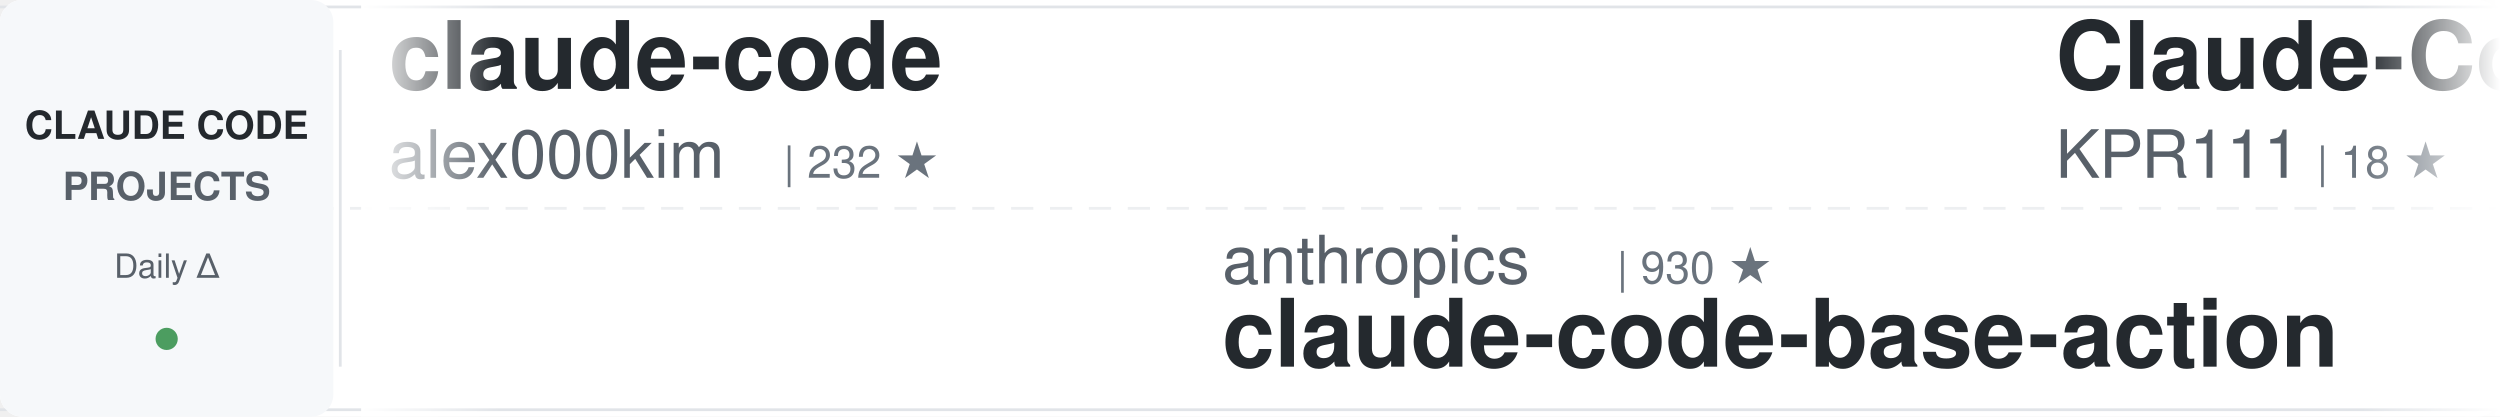
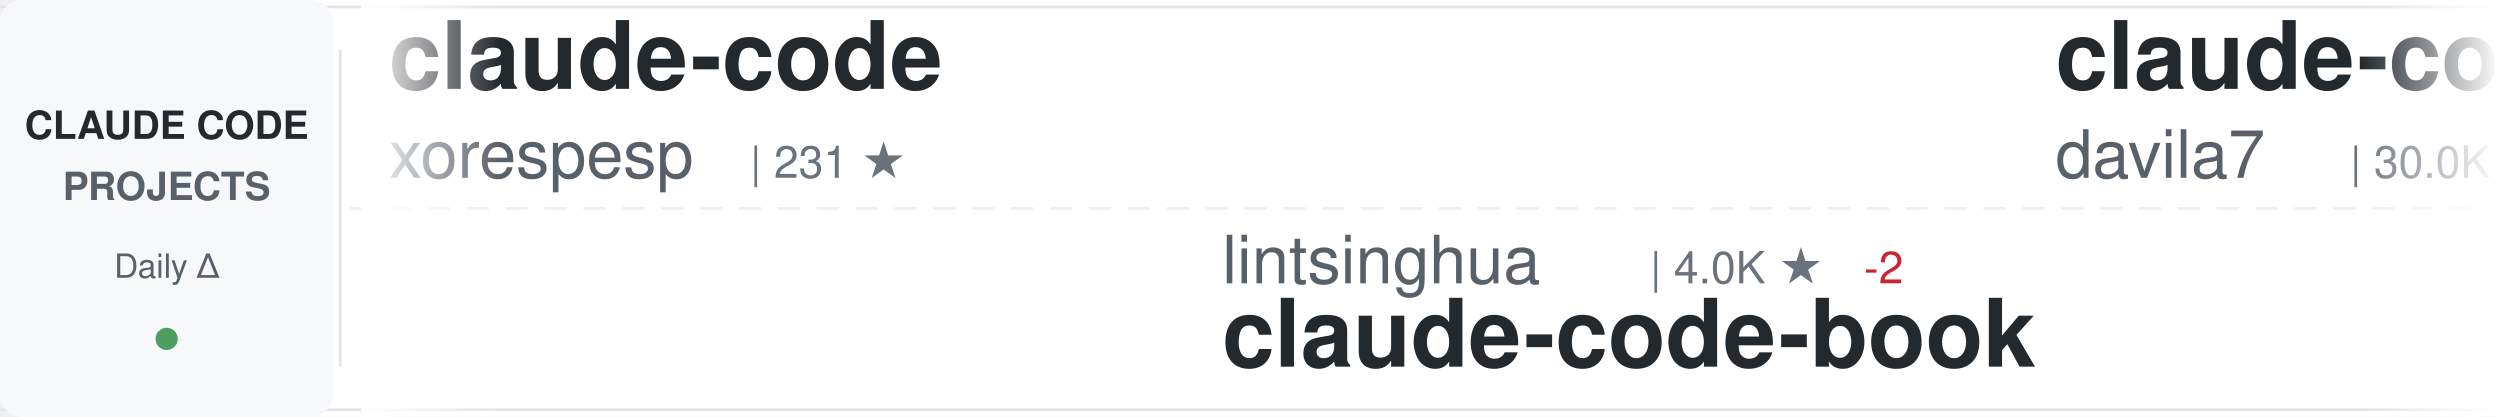
<svg xmlns="http://www.w3.org/2000/svg" width="900" height="150">
  <defs>
    <linearGradient id="awesomeLeftFade" x1="0%" y1="0%" x2="100%" y2="0%">
      <stop offset="0%" style="stop-color:#ffffff;stop-opacity:1" />
      <stop offset="100%" style="stop-color:#ffffff;stop-opacity:0" />
    </linearGradient>
    <linearGradient id="awesomeRightFade" x1="0%" y1="0%" x2="100%" y2="0%">
      <stop offset="0%" style="stop-color:#ffffff;stop-opacity:0" />
      <stop offset="100%" style="stop-color:#ffffff;stop-opacity:1" />
    </linearGradient>
  </defs>
  <rect width="900" height="150" fill="#ffffff" rx="8" />
  <rect x="0" y="2" width="900" height="1" fill="#e1e4e8" />
  <rect x="0" y="147" width="900" height="1" fill="#e1e4e8" />
  <line x1="0" y1="75" x2="900" y2="75" stroke="#e1e4e8" stroke-width="1" stroke-dasharray="8 6" opacity="0.6" />
  <rect x="0" y="0" width="120" height="150" fill="#f6f8fa" rx="8" />
  <text x="60" y="50" font-family="-apple-system, BlinkMacSystemFont, 'Segoe UI', Helvetica, Arial, sans-serif" font-size="14" font-weight="600" fill="#24292e" text-anchor="middle">CLAUDE CODE</text>
  <text x="60" y="72" font-family="-apple-system, BlinkMacSystemFont, 'Segoe UI', Helvetica, Arial, sans-serif" font-size="14" font-weight="600" fill="#586069" text-anchor="middle">PROJECTS</text>
  <text x="60" y="100" font-family="-apple-system, BlinkMacSystemFont, 'Segoe UI', Helvetica, Arial, sans-serif" font-size="12" font-weight="500" fill="#586069" text-anchor="middle">Daily Δ</text>
  <circle cx="60" cy="122" r="4" fill="#22863a" opacity="0.8" />
  <rect x="122" y="18" width="1" height="114" fill="#e1e4e8" />
  <clipPath id="awesomeTickerClip">
    <rect x="130" y="0" width="770" height="150" />
  </clipPath>
  <g clip-path="url(#awesomeTickerClip)">
    <g id="awesomeTickerItems">
      <animateTransform attributeName="transform" attributeType="XML" type="translate" from="0 0" to="-3000 0" dur="54s" repeatCount="indefinite" />
      <g transform="translate(0, 0)">
        <text x="140" y="32" font-family="-apple-system, BlinkMacSystemFont, 'Segoe UI', Helvetica, Arial, sans-serif" font-size="34" font-weight="600" fill="#24292e">claude-code</text>
-         <text x="140" y="64" font-family="-apple-system, BlinkMacSystemFont, 'Segoe UI', Helvetica, Arial, sans-serif" font-size="24" font-weight="400" fill="#586069">alex000kim</text>
-         <text x="282" y="64" font-family="-apple-system, BlinkMacSystemFont, 'Segoe UI', Helvetica, Arial, sans-serif" font-size="16" font-weight="500" fill="#6a737d">| 232 ★</text>
+         <text x="140" y="64" font-family="-apple-system, BlinkMacSystemFont, 'Segoe UI', Helvetica, Arial, sans-serif" font-size="24" font-weight="400" fill="#586069">xorespesp</text>
+         <text x="270" y="64" font-family="-apple-system, BlinkMacSystemFont, 'Segoe UI', Helvetica, Arial, sans-serif" font-size="16" font-weight="500" fill="#6a737d">| 231 ★</text>
      </g>
      <g transform="translate(300, 0)">
-         <text x="140" y="102" font-family="-apple-system, BlinkMacSystemFont, 'Segoe UI', Helvetica, Arial, sans-serif" font-size="24" font-weight="400" fill="#586069">anthropics</text>
-         <text x="282" y="102" font-family="-apple-system, BlinkMacSystemFont, 'Segoe UI', Helvetica, Arial, sans-serif" font-size="16" font-weight="500" fill="#6a737d">| 930 ★</text>
-         <text x="140" y="132" font-family="-apple-system, BlinkMacSystemFont, 'Segoe UI', Helvetica, Arial, sans-serif" font-size="34" font-weight="600" fill="#24292e">claude-code-base-action</text>
+         <text x="140" y="102" font-family="-apple-system, BlinkMacSystemFont, 'Segoe UI', Helvetica, Arial, sans-serif" font-size="24" font-weight="400" fill="#586069">lintsinghua</text>
+         <text x="294" y="102" font-family="-apple-system, BlinkMacSystemFont, 'Segoe UI', Helvetica, Arial, sans-serif" font-size="16" font-weight="500" fill="#6a737d">| 4.0K ★</text>
+         <text x="371" y="102" font-family="-apple-system, BlinkMacSystemFont, 'Segoe UI', Helvetica, Arial, sans-serif" font-size="16" font-weight="500" fill="#cb2431"> -2</text>
+         <text x="140" y="132" font-family="-apple-system, BlinkMacSystemFont, 'Segoe UI', Helvetica, Arial, sans-serif" font-size="34" font-weight="600" fill="#24292e">claude-code-book</text>
      </g>
      <g transform="translate(600, 0)">
-         <text x="140" y="32" font-family="-apple-system, BlinkMacSystemFont, 'Segoe UI', Helvetica, Arial, sans-serif" font-size="34" font-weight="600" fill="#24292e">Claude-Code</text>
-         <text x="140" y="64" font-family="-apple-system, BlinkMacSystemFont, 'Segoe UI', Helvetica, Arial, sans-serif" font-size="24" font-weight="400" fill="#586069">KPR111</text>
-         <text x="234" y="64" font-family="-apple-system, BlinkMacSystemFont, 'Segoe UI', Helvetica, Arial, sans-serif" font-size="16" font-weight="500" fill="#6a737d">| 18 ★</text>
+         <text x="140" y="32" font-family="-apple-system, BlinkMacSystemFont, 'Segoe UI', Helvetica, Arial, sans-serif" font-size="34" font-weight="600" fill="#24292e">claude-code-templates</text>
+         <text x="140" y="64" font-family="-apple-system, BlinkMacSystemFont, 'Segoe UI', Helvetica, Arial, sans-serif" font-size="24" font-weight="400" fill="#586069">davila7</text>
+         <text x="246" y="64" font-family="-apple-system, BlinkMacSystemFont, 'Segoe UI', Helvetica, Arial, sans-serif" font-size="16" font-weight="500" fill="#6a737d">| 30.0K ★</text>
+         <text x="332" y="64" font-family="-apple-system, BlinkMacSystemFont, 'Segoe UI', Helvetica, Arial, sans-serif" font-size="16" font-weight="500" fill="#22863a"> +4</text>
      </g>
      <g transform="translate(900, 0)">
-         <text x="140" y="102" font-family="-apple-system, BlinkMacSystemFont, 'Segoe UI', Helvetica, Arial, sans-serif" font-size="24" font-weight="400" fill="#586069">anthropics</text>
-         <text x="282" y="102" font-family="-apple-system, BlinkMacSystemFont, 'Segoe UI', Helvetica, Arial, sans-serif" font-size="16" font-weight="500" fill="#6a737d">| 8.5K ★</text>
-         <text x="359" y="102" font-family="-apple-system, BlinkMacSystemFont, 'Segoe UI', Helvetica, Arial, sans-serif" font-size="16" font-weight="500" fill="#22863a"> +1</text>
-         <text x="140" y="132" font-family="-apple-system, BlinkMacSystemFont, 'Segoe UI', Helvetica, Arial, sans-serif" font-size="34" font-weight="600" fill="#24292e">claude-code-action</text>
+         <text x="140" y="102" font-family="-apple-system, BlinkMacSystemFont, 'Segoe UI', Helvetica, Arial, sans-serif" font-size="24" font-weight="400" fill="#586069">AICoderTudou</text>
+         <text x="306" y="102" font-family="-apple-system, BlinkMacSystemFont, 'Segoe UI', Helvetica, Arial, sans-serif" font-size="16" font-weight="500" fill="#6a737d">| 497 ★</text>
+         <text x="140" y="132" font-family="-apple-system, BlinkMacSystemFont, 'Segoe UI', Helvetica, Arial, sans-serif" font-size="34" font-weight="600" fill="#24292e">claude-code-tudou</text>
      </g>
      <g transform="translate(1200, 0)">
-         <text x="140" y="32" font-family="-apple-system, BlinkMacSystemFont, 'Segoe UI', Helvetica, Arial, sans-serif" font-size="34" font-weight="600" fill="#24292e">Claude-Code-Source-Study</text>
-         <text x="140" y="64" font-family="-apple-system, BlinkMacSystemFont, 'Segoe UI', Helvetica, Arial, sans-serif" font-size="24" font-weight="400" fill="#586069">luyao618</text>
-         <text x="258" y="64" font-family="-apple-system, BlinkMacSystemFont, 'Segoe UI', Helvetica, Arial, sans-serif" font-size="16" font-weight="500" fill="#6a737d">| 1.6K ★</text>
-         <text x="335" y="64" font-family="-apple-system, BlinkMacSystemFont, 'Segoe UI', Helvetica, Arial, sans-serif" font-size="16" font-weight="500" fill="#22863a"> +1</text>
+         <text x="140" y="32" font-family="-apple-system, BlinkMacSystemFont, 'Segoe UI', Helvetica, Arial, sans-serif" font-size="34" font-weight="600" fill="#24292e">collection-claude-code-s...</text>
+         <text x="140" y="64" font-family="-apple-system, BlinkMacSystemFont, 'Segoe UI', Helvetica, Arial, sans-serif" font-size="24" font-weight="400" fill="#586069">chauncygu</text>
+         <text x="270" y="64" font-family="-apple-system, BlinkMacSystemFont, 'Segoe UI', Helvetica, Arial, sans-serif" font-size="16" font-weight="500" fill="#6a737d">| 2.8K ★</text>
+         <text x="347" y="64" font-family="-apple-system, BlinkMacSystemFont, 'Segoe UI', Helvetica, Arial, sans-serif" font-size="16" font-weight="500" fill="#22863a"> +2</text>
      </g>
      <g transform="translate(1500, 0)">
-         <text x="140" y="102" font-family="-apple-system, BlinkMacSystemFont, 'Segoe UI', Helvetica, Arial, sans-serif" font-size="24" font-weight="400" fill="#586069">1rgs</text>
-         <text x="210" y="102" font-family="-apple-system, BlinkMacSystemFont, 'Segoe UI', Helvetica, Arial, sans-serif" font-size="16" font-weight="500" fill="#6a737d">| 3.7K ★</text>
-         <text x="287" y="102" font-family="-apple-system, BlinkMacSystemFont, 'Segoe UI', Helvetica, Arial, sans-serif" font-size="16" font-weight="500" fill="#cb2431"> -1</text>
-         <text x="140" y="132" font-family="-apple-system, BlinkMacSystemFont, 'Segoe UI', Helvetica, Arial, sans-serif" font-size="34" font-weight="600" fill="#24292e">claude-code-proxy</text>
+         <text x="140" y="102" font-family="-apple-system, BlinkMacSystemFont, 'Segoe UI', Helvetica, Arial, sans-serif" font-size="24" font-weight="400" fill="#586069">Pimzino</text>
+         <text x="246" y="102" font-family="-apple-system, BlinkMacSystemFont, 'Segoe UI', Helvetica, Arial, sans-serif" font-size="16" font-weight="500" fill="#6a737d">| 3.8K ★</text>
+         <text x="140" y="132" font-family="-apple-system, BlinkMacSystemFont, 'Segoe UI', Helvetica, Arial, sans-serif" font-size="34" font-weight="600" fill="#24292e">claude-code-spec-workflo...</text>
      </g>
      <g transform="translate(1800, 0)">
-         <text x="140" y="32" font-family="-apple-system, BlinkMacSystemFont, 'Segoe UI', Helvetica, Arial, sans-serif" font-size="34" font-weight="600" fill="#24292e">claude-code-book</text>
-         <text x="140" y="64" font-family="-apple-system, BlinkMacSystemFont, 'Segoe UI', Helvetica, Arial, sans-serif" font-size="24" font-weight="400" fill="#586069">lintsinghua</text>
-         <text x="294" y="64" font-family="-apple-system, BlinkMacSystemFont, 'Segoe UI', Helvetica, Arial, sans-serif" font-size="16" font-weight="500" fill="#6a737d">| 4.0K ★</text>
-         <text x="371" y="64" font-family="-apple-system, BlinkMacSystemFont, 'Segoe UI', Helvetica, Arial, sans-serif" font-size="16" font-weight="500" fill="#22863a"> +2</text>
+         <text x="140" y="32" font-family="-apple-system, BlinkMacSystemFont, 'Segoe UI', Helvetica, Arial, sans-serif" font-size="34" font-weight="600" fill="#24292e">claude-code-rust</text>
+         <text x="140" y="64" font-family="-apple-system, BlinkMacSystemFont, 'Segoe UI', Helvetica, Arial, sans-serif" font-size="24" font-weight="400" fill="#586069">lorryjovens-hub</text>
+         <text x="342" y="64" font-family="-apple-system, BlinkMacSystemFont, 'Segoe UI', Helvetica, Arial, sans-serif" font-size="16" font-weight="500" fill="#6a737d">| 1.7K ★</text>
+         <text x="419" y="64" font-family="-apple-system, BlinkMacSystemFont, 'Segoe UI', Helvetica, Arial, sans-serif" font-size="16" font-weight="500" fill="#22863a"> +1</text>
      </g>
      <g transform="translate(2100, 0)">
-         <text x="140" y="102" font-family="-apple-system, BlinkMacSystemFont, 'Segoe UI', Helvetica, Arial, sans-serif" font-size="24" font-weight="400" fill="#586069">777genius</text>
-         <text x="270" y="102" font-family="-apple-system, BlinkMacSystemFont, 'Segoe UI', Helvetica, Arial, sans-serif" font-size="16" font-weight="500" fill="#6a737d">| 923 ★</text>
-         <text x="140" y="132" font-family="-apple-system, BlinkMacSystemFont, 'Segoe UI', Helvetica, Arial, sans-serif" font-size="34" font-weight="600" fill="#24292e">claude-code-source-code</text>
+         <text x="140" y="102" font-family="-apple-system, BlinkMacSystemFont, 'Segoe UI', Helvetica, Arial, sans-serif" font-size="24" font-weight="400" fill="#586069">freestylefly</text>
+         <text x="306" y="102" font-family="-apple-system, BlinkMacSystemFont, 'Segoe UI', Helvetica, Arial, sans-serif" font-size="16" font-weight="500" fill="#6a737d">| 128 ★</text>
+         <text x="140" y="132" font-family="-apple-system, BlinkMacSystemFont, 'Segoe UI', Helvetica, Arial, sans-serif" font-size="34" font-weight="600" fill="#24292e">claude-code</text>
      </g>
      <g transform="translate(2400, 0)">
        <text x="140" y="32" font-family="-apple-system, BlinkMacSystemFont, 'Segoe UI', Helvetica, Arial, sans-serif" font-size="34" font-weight="600" fill="#24292e">claude-code</text>
-         <text x="140" y="64" font-family="-apple-system, BlinkMacSystemFont, 'Segoe UI', Helvetica, Arial, sans-serif" font-size="24" font-weight="400" fill="#586069">isboyjc</text>
-         <text x="246" y="64" font-family="-apple-system, BlinkMacSystemFont, 'Segoe UI', Helvetica, Arial, sans-serif" font-size="16" font-weight="500" fill="#6a737d">| 161 ★</text>
+         <text x="140" y="64" font-family="-apple-system, BlinkMacSystemFont, 'Segoe UI', Helvetica, Arial, sans-serif" font-size="24" font-weight="400" fill="#586069">yasasbanukaofficial</text>
+         <text x="390" y="64" font-family="-apple-system, BlinkMacSystemFont, 'Segoe UI', Helvetica, Arial, sans-serif" font-size="16" font-weight="500" fill="#6a737d">| 3.9K ★</text>
+         <text x="467" y="64" font-family="-apple-system, BlinkMacSystemFont, 'Segoe UI', Helvetica, Arial, sans-serif" font-size="16" font-weight="500" fill="#22863a"> +3</text>
      </g>
      <g transform="translate(2700, 0)">
-         <text x="140" y="102" font-family="-apple-system, BlinkMacSystemFont, 'Segoe UI', Helvetica, Arial, sans-serif" font-size="24" font-weight="400" fill="#586069">zstmfhy</text>
-         <text x="246" y="102" font-family="-apple-system, BlinkMacSystemFont, 'Segoe UI', Helvetica, Arial, sans-serif" font-size="16" font-weight="500" fill="#6a737d">| 190 ★</text>
-         <text x="140" y="132" font-family="-apple-system, BlinkMacSystemFont, 'Segoe UI', Helvetica, Arial, sans-serif" font-size="34" font-weight="600" fill="#24292e">Claude-code</text>
+         <text x="140" y="102" font-family="-apple-system, BlinkMacSystemFont, 'Segoe UI', Helvetica, Arial, sans-serif" font-size="24" font-weight="400" fill="#586069">AprilNEA</text>
+         <text x="258" y="102" font-family="-apple-system, BlinkMacSystemFont, 'Segoe UI', Helvetica, Arial, sans-serif" font-size="16" font-weight="500" fill="#6a737d">| 392 ★</text>
+         <text x="140" y="132" font-family="-apple-system, BlinkMacSystemFont, 'Segoe UI', Helvetica, Arial, sans-serif" font-size="34" font-weight="600" fill="#24292e">claude-code-source</text>
      </g>
      <g transform="translate(3000, 0)">
        <text x="140" y="32" font-family="-apple-system, BlinkMacSystemFont, 'Segoe UI', Helvetica, Arial, sans-serif" font-size="34" font-weight="600" fill="#24292e">claude-code</text>
-         <text x="140" y="64" font-family="-apple-system, BlinkMacSystemFont, 'Segoe UI', Helvetica, Arial, sans-serif" font-size="24" font-weight="400" fill="#586069">alex000kim</text>
-         <text x="282" y="64" font-family="-apple-system, BlinkMacSystemFont, 'Segoe UI', Helvetica, Arial, sans-serif" font-size="16" font-weight="500" fill="#6a737d">| 232 ★</text>
+         <text x="140" y="64" font-family="-apple-system, BlinkMacSystemFont, 'Segoe UI', Helvetica, Arial, sans-serif" font-size="24" font-weight="400" fill="#586069">xorespesp</text>
+         <text x="270" y="64" font-family="-apple-system, BlinkMacSystemFont, 'Segoe UI', Helvetica, Arial, sans-serif" font-size="16" font-weight="500" fill="#6a737d">| 231 ★</text>
      </g>
      <g transform="translate(3300, 0)">
-         <text x="140" y="102" font-family="-apple-system, BlinkMacSystemFont, 'Segoe UI', Helvetica, Arial, sans-serif" font-size="24" font-weight="400" fill="#586069">anthropics</text>
-         <text x="282" y="102" font-family="-apple-system, BlinkMacSystemFont, 'Segoe UI', Helvetica, Arial, sans-serif" font-size="16" font-weight="500" fill="#6a737d">| 930 ★</text>
-         <text x="140" y="132" font-family="-apple-system, BlinkMacSystemFont, 'Segoe UI', Helvetica, Arial, sans-serif" font-size="34" font-weight="600" fill="#24292e">claude-code-base-action</text>
+         <text x="140" y="102" font-family="-apple-system, BlinkMacSystemFont, 'Segoe UI', Helvetica, Arial, sans-serif" font-size="24" font-weight="400" fill="#586069">lintsinghua</text>
+         <text x="294" y="102" font-family="-apple-system, BlinkMacSystemFont, 'Segoe UI', Helvetica, Arial, sans-serif" font-size="16" font-weight="500" fill="#6a737d">| 4.0K ★</text>
+         <text x="371" y="102" font-family="-apple-system, BlinkMacSystemFont, 'Segoe UI', Helvetica, Arial, sans-serif" font-size="16" font-weight="500" fill="#cb2431"> -2</text>
+         <text x="140" y="132" font-family="-apple-system, BlinkMacSystemFont, 'Segoe UI', Helvetica, Arial, sans-serif" font-size="34" font-weight="600" fill="#24292e">claude-code-book</text>
      </g>
      <g transform="translate(3600, 0)">
-         <text x="140" y="32" font-family="-apple-system, BlinkMacSystemFont, 'Segoe UI', Helvetica, Arial, sans-serif" font-size="34" font-weight="600" fill="#24292e">Claude-Code</text>
-         <text x="140" y="64" font-family="-apple-system, BlinkMacSystemFont, 'Segoe UI', Helvetica, Arial, sans-serif" font-size="24" font-weight="400" fill="#586069">KPR111</text>
-         <text x="234" y="64" font-family="-apple-system, BlinkMacSystemFont, 'Segoe UI', Helvetica, Arial, sans-serif" font-size="16" font-weight="500" fill="#6a737d">| 18 ★</text>
+         <text x="140" y="32" font-family="-apple-system, BlinkMacSystemFont, 'Segoe UI', Helvetica, Arial, sans-serif" font-size="34" font-weight="600" fill="#24292e">claude-code-templates</text>
+         <text x="140" y="64" font-family="-apple-system, BlinkMacSystemFont, 'Segoe UI', Helvetica, Arial, sans-serif" font-size="24" font-weight="400" fill="#586069">davila7</text>
+         <text x="246" y="64" font-family="-apple-system, BlinkMacSystemFont, 'Segoe UI', Helvetica, Arial, sans-serif" font-size="16" font-weight="500" fill="#6a737d">| 30.0K ★</text>
+         <text x="332" y="64" font-family="-apple-system, BlinkMacSystemFont, 'Segoe UI', Helvetica, Arial, sans-serif" font-size="16" font-weight="500" fill="#22863a"> +4</text>
      </g>
      <g transform="translate(3900, 0)">
-         <text x="140" y="102" font-family="-apple-system, BlinkMacSystemFont, 'Segoe UI', Helvetica, Arial, sans-serif" font-size="24" font-weight="400" fill="#586069">anthropics</text>
-         <text x="282" y="102" font-family="-apple-system, BlinkMacSystemFont, 'Segoe UI', Helvetica, Arial, sans-serif" font-size="16" font-weight="500" fill="#6a737d">| 8.5K ★</text>
-         <text x="359" y="102" font-family="-apple-system, BlinkMacSystemFont, 'Segoe UI', Helvetica, Arial, sans-serif" font-size="16" font-weight="500" fill="#22863a"> +1</text>
-         <text x="140" y="132" font-family="-apple-system, BlinkMacSystemFont, 'Segoe UI', Helvetica, Arial, sans-serif" font-size="34" font-weight="600" fill="#24292e">claude-code-action</text>
+         <text x="140" y="102" font-family="-apple-system, BlinkMacSystemFont, 'Segoe UI', Helvetica, Arial, sans-serif" font-size="24" font-weight="400" fill="#586069">AICoderTudou</text>
+         <text x="306" y="102" font-family="-apple-system, BlinkMacSystemFont, 'Segoe UI', Helvetica, Arial, sans-serif" font-size="16" font-weight="500" fill="#6a737d">| 497 ★</text>
+         <text x="140" y="132" font-family="-apple-system, BlinkMacSystemFont, 'Segoe UI', Helvetica, Arial, sans-serif" font-size="34" font-weight="600" fill="#24292e">claude-code-tudou</text>
      </g>
    </g>
  </g>
  <rect x="130" y="0" width="50" height="150" fill="url(#awesomeLeftFade)" />
  <rect x="850" y="0" width="50" height="150" fill="url(#awesomeRightFade)" />
</svg>
